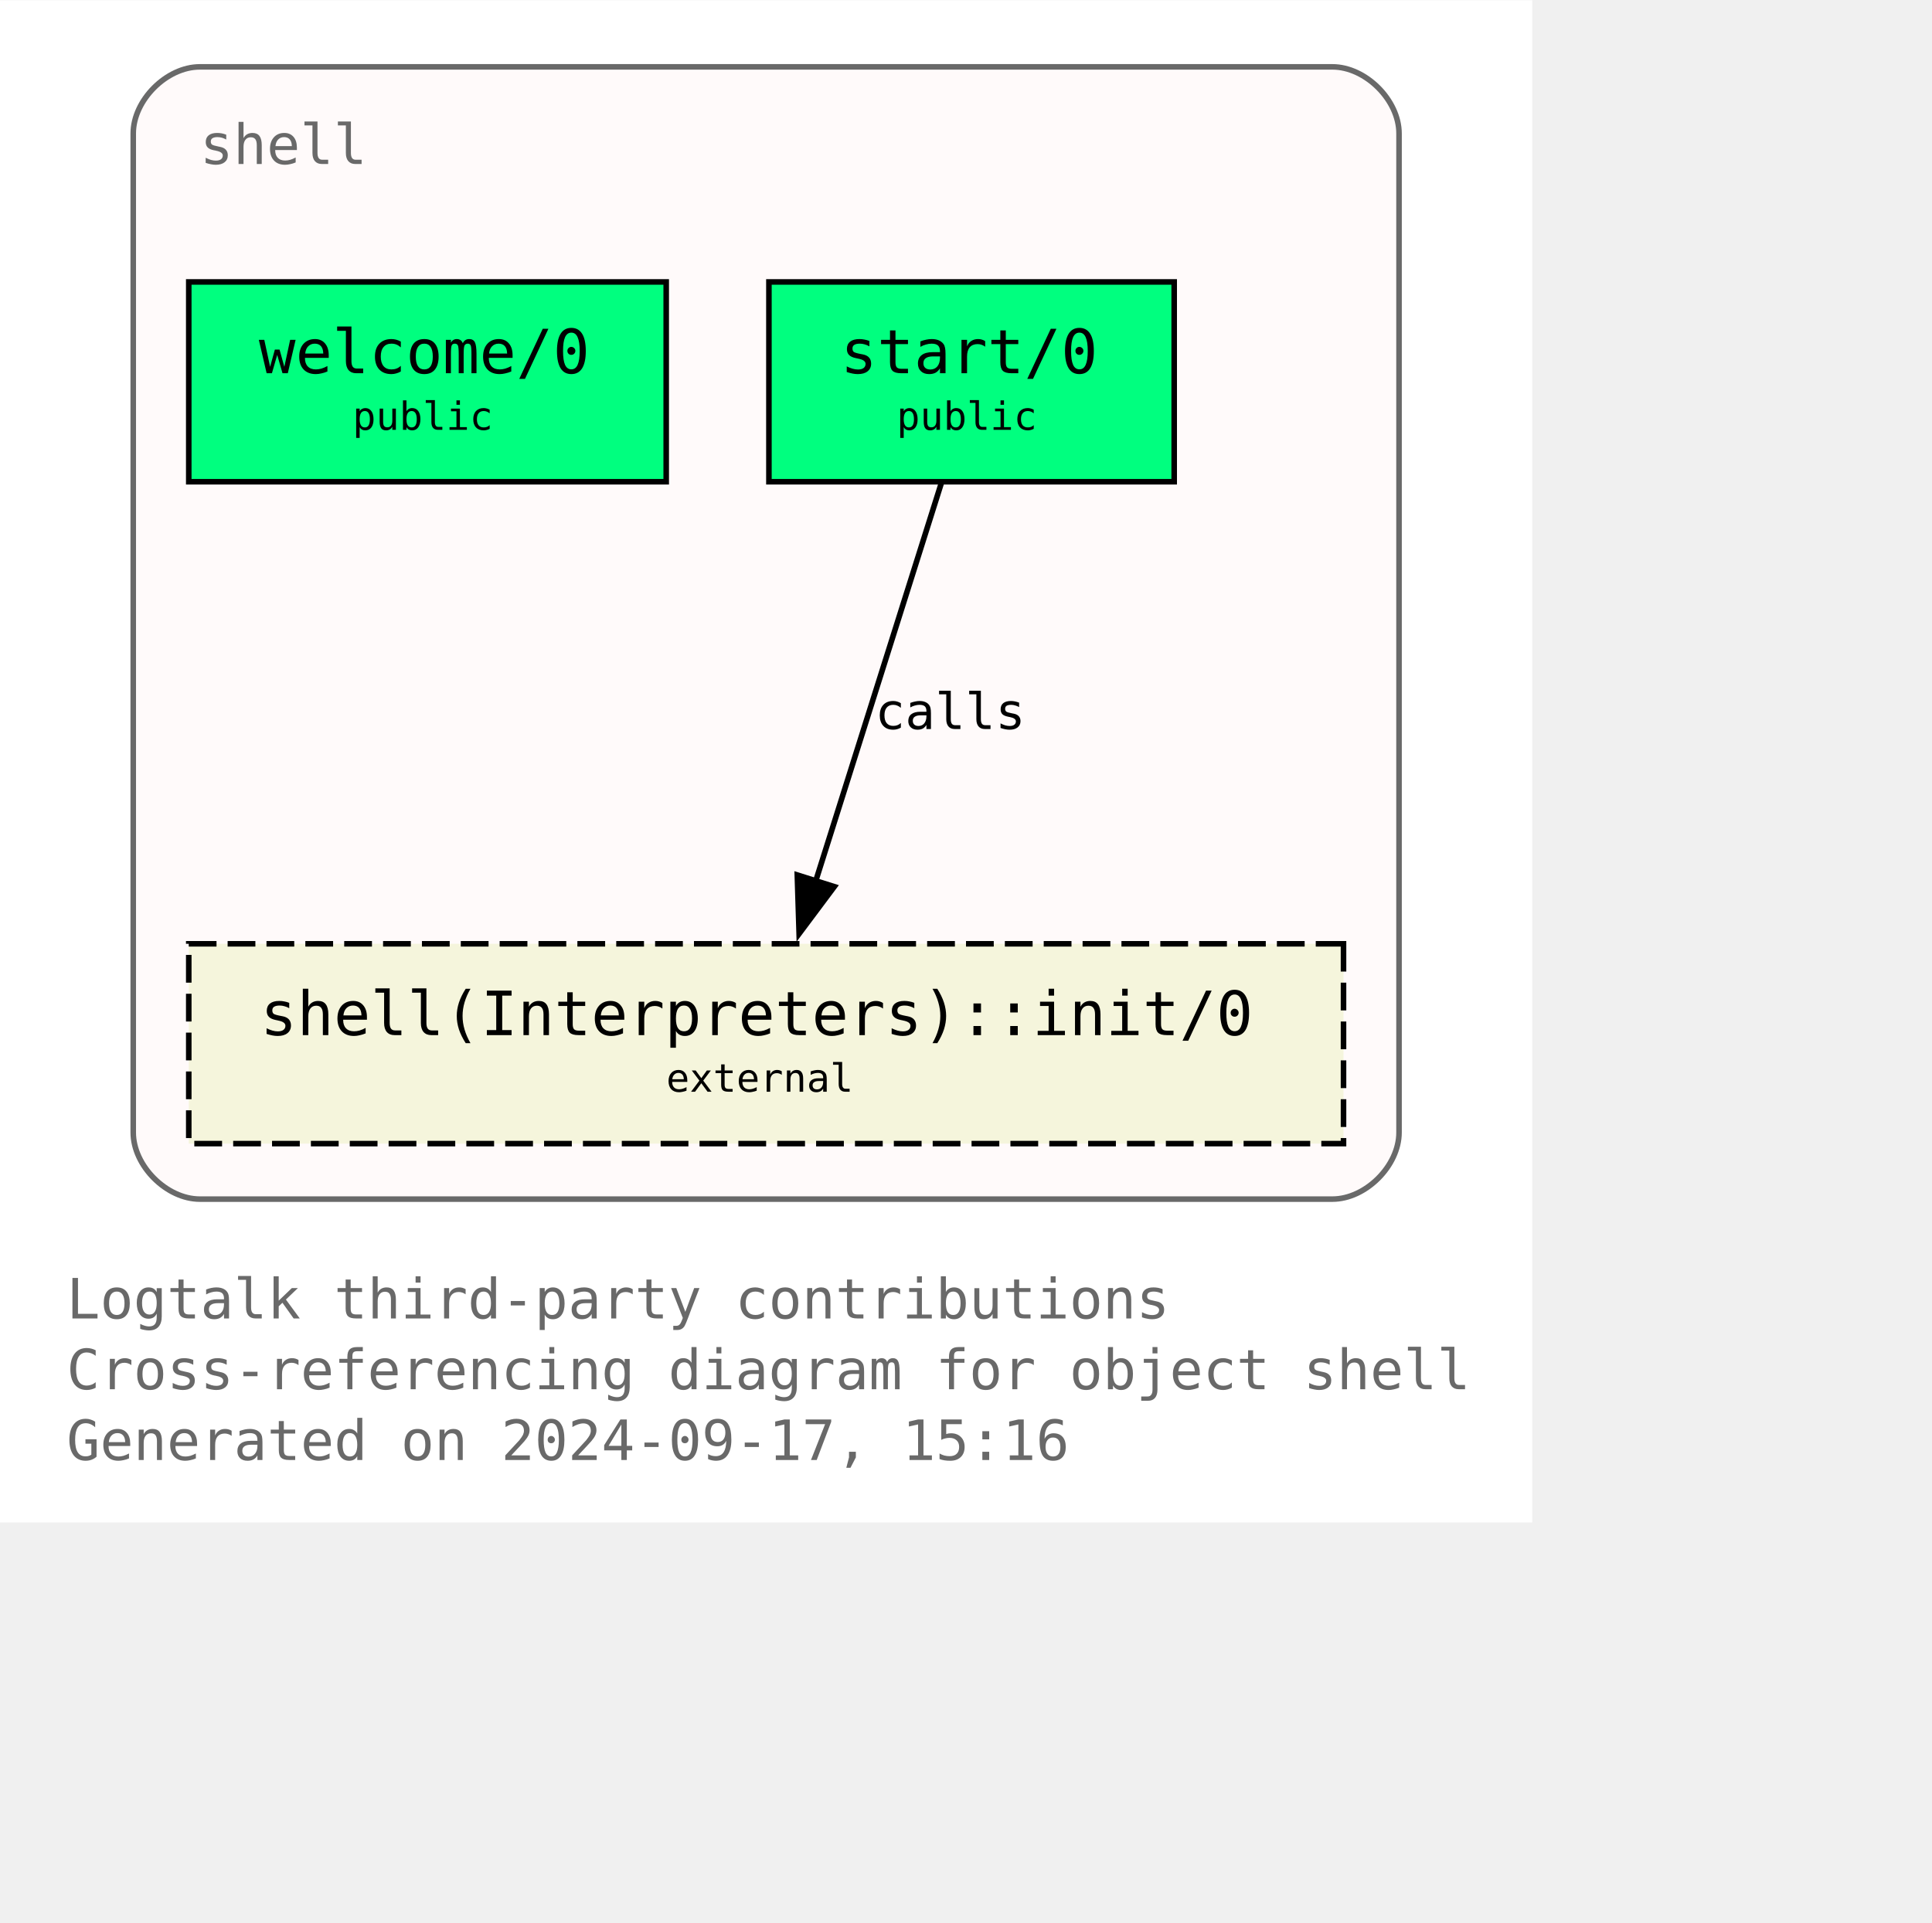
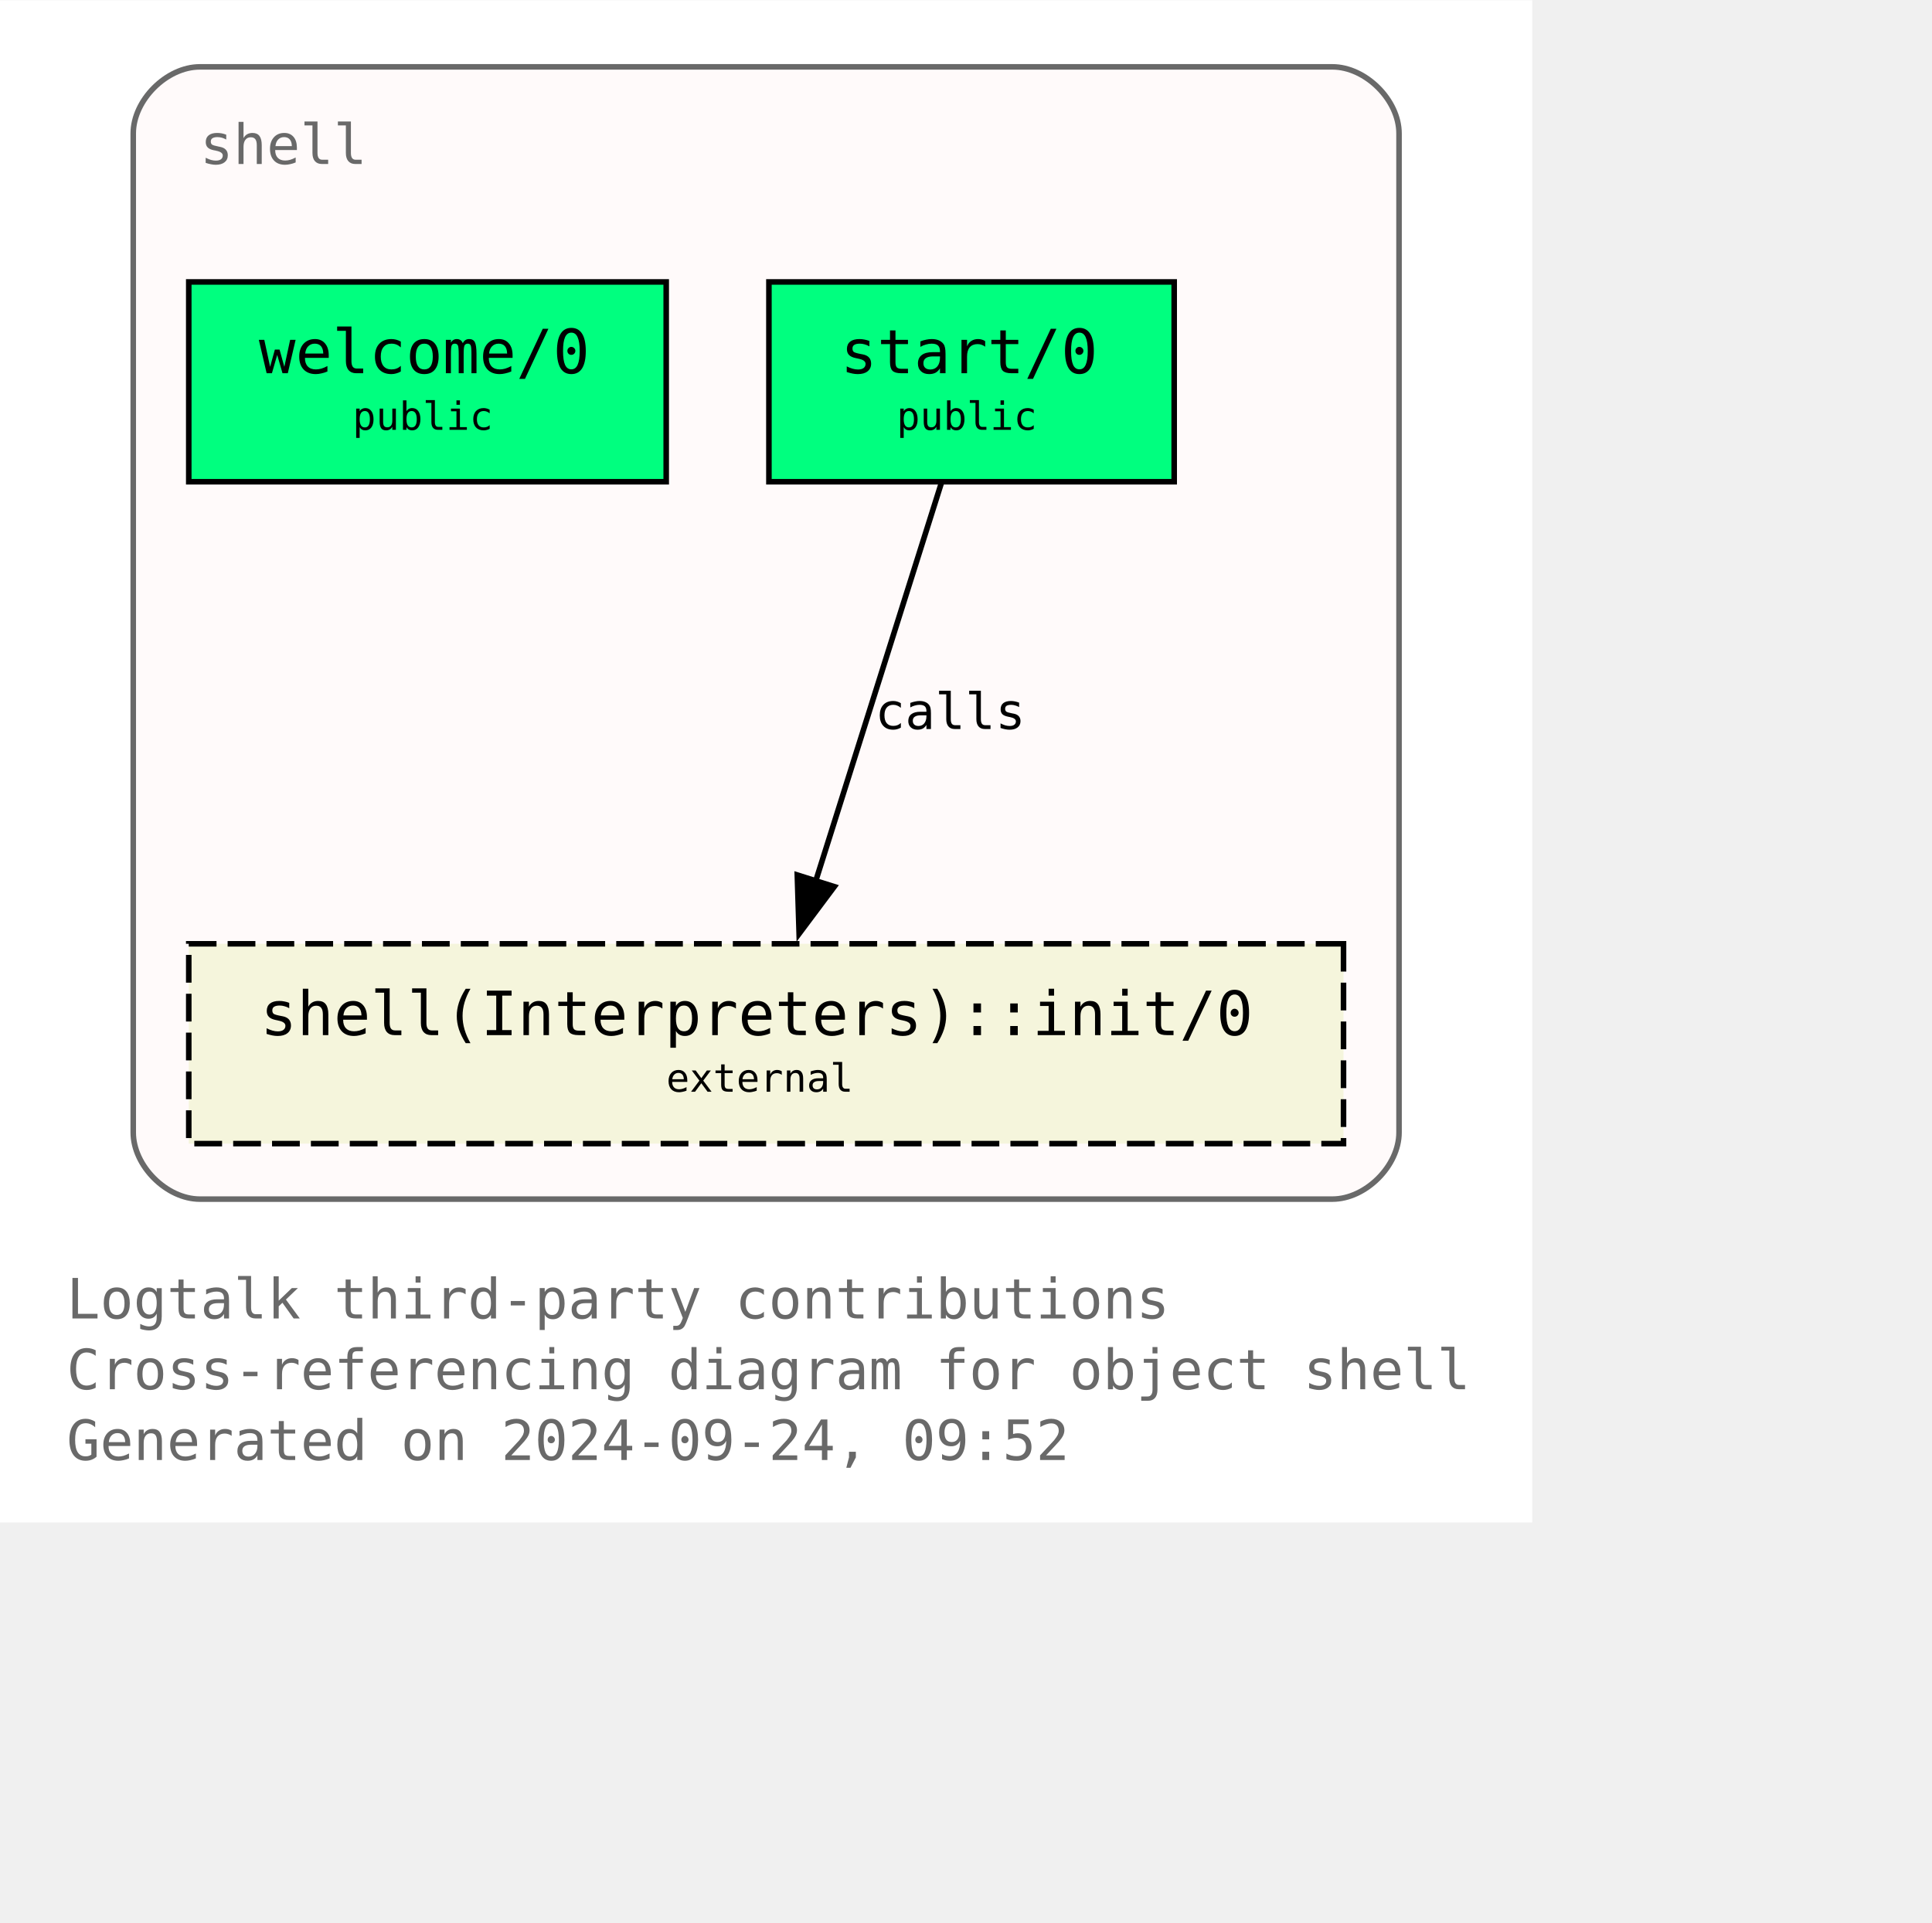
<svg xmlns="http://www.w3.org/2000/svg" xmlns:xlink="http://www.w3.org/1999/xlink" width="420pt" height="418pt" viewBox="72.00 72.00 348.00 346.25">
  <g id="graph0" class="graph" transform="scale(1 1) rotate(0) translate(76 342.25)">
    <polygon fill="white" stroke="none" points="-4,4 -4,-270.25 272,-270.25 272,4 -4,4" />
    <text text-anchor="start" x="8" y="-32.75" font-family="Monospace" font-size="10.00" fill="dimgray">Logtalk third-party contributions</text>
    <text text-anchor="start" x="8" y="-20" font-family="Monospace" font-size="10.00" fill="dimgray">Cross-referencing diagram for object shell</text>
-     <text text-anchor="start" x="8" y="-7.25" font-family="Monospace" font-size="10.00" fill="dimgray">Generated on 2024-09-17, 15:16</text>
+     <text text-anchor="start" x="8" y="-7.25" font-family="Monospace" font-size="10.00" fill="dimgray">Generated on 2024-09-24, 09:52</text>
    <g id="clust1" class="cluster">
      <g id="a_clust1">
        <a xlink:title="shell">
          <path fill="snow" stroke="dimgray" d="M32,-54.25C32,-54.25 236,-54.25 236,-54.25 242,-54.25 248,-60.25 248,-66.25 248,-66.25 248,-246.25 248,-246.25 248,-252.25 242,-258.25 236,-258.25 236,-258.25 32,-258.25 32,-258.25 26,-258.25 20,-252.25 20,-246.25 20,-246.25 20,-66.25 20,-66.25 20,-60.25 26,-54.25 32,-54.25" />
          <g id="a_clust1_0">
-             <a xlink:href="https://github.com/LogtalkDotOrg/logtalk3/tree/f67a18ab5e0f1bedd0c458955432f6527d28679e/contributions/verdi_neruda/shell.lgt" xlink:title="https://github.com/LogtalkDotOrg/logtalk3/tree/f67a18ab5e0f1bedd0c458955432f6527d28679e/contributions/verdi_neruda/shell.lgt">
+             <a xlink:href="https://github.com/LogtalkDotOrg/logtalk3/tree/39c486c5dfe5363d2075a8c82a42763b5cfa6886/contributions/verdi_neruda/shell.lgt" xlink:title="https://github.com/LogtalkDotOrg/logtalk3/tree/39c486c5dfe5363d2075a8c82a42763b5cfa6886/contributions/verdi_neruda/shell.lgt">
              <text text-anchor="start" x="32" y="-240.75" font-family="Monospace" font-size="10.00" fill="dimgray">shell</text>
            </a>
          </g>
        </a>
      </g>
    </g>
    <g id="node1" class="node">
      <g id="a_node1">
-         <a xlink:href="https://github.com/LogtalkDotOrg/logtalk3/tree/f67a18ab5e0f1bedd0c458955432f6527d28679e/contributions/verdi_neruda/shell.lgt#L346" xlink:title="https://github.com/LogtalkDotOrg/logtalk3/tree/f67a18ab5e0f1bedd0c458955432f6527d28679e/contributions/verdi_neruda/shell.lgt#L346">
+         <a xlink:href="https://github.com/LogtalkDotOrg/logtalk3/tree/39c486c5dfe5363d2075a8c82a42763b5cfa6886/contributions/verdi_neruda/shell.lgt#L346" xlink:title="https://github.com/LogtalkDotOrg/logtalk3/tree/39c486c5dfe5363d2075a8c82a42763b5cfa6886/contributions/verdi_neruda/shell.lgt#L346">
          <polygon fill="springgreen" stroke="black" points="116,-219.5 30,-219.5 30,-183.5 116,-183.5 116,-219.5" />
          <text text-anchor="start" x="37.88" y="-204.07" font-family="Monospace" font-size="9.00"> </text>
          <text text-anchor="start" x="42.62" y="-203.05" font-family="Monospace" font-size="11.00">welcome/0</text>
          <text text-anchor="start" x="102.88" y="-204.07" font-family="Monospace" font-size="9.00"> </text>
          <text text-anchor="start" x="37.88" y="-191.95" font-family="Monospace" font-size="9.00"> </text>
          <text text-anchor="start" x="59.5" y="-192.85" font-family="Monospace" font-size="7.00">public</text>
          <text text-anchor="start" x="102.88" y="-191.95" font-family="Monospace" font-size="9.00"> </text>
        </a>
      </g>
    </g>
    <g id="node2" class="node">
      <g id="a_node2">
-         <a xlink:href="https://github.com/LogtalkDotOrg/logtalk3/tree/f67a18ab5e0f1bedd0c458955432f6527d28679e/contributions/verdi_neruda/shell.lgt#L358" xlink:title="https://github.com/LogtalkDotOrg/logtalk3/tree/f67a18ab5e0f1bedd0c458955432f6527d28679e/contributions/verdi_neruda/shell.lgt#L358">
+         <a xlink:href="https://github.com/LogtalkDotOrg/logtalk3/tree/39c486c5dfe5363d2075a8c82a42763b5cfa6886/contributions/verdi_neruda/shell.lgt#L358" xlink:title="https://github.com/LogtalkDotOrg/logtalk3/tree/39c486c5dfe5363d2075a8c82a42763b5cfa6886/contributions/verdi_neruda/shell.lgt#L358">
          <polygon fill="springgreen" stroke="black" points="207.5,-219.5 134.5,-219.5 134.5,-183.5 207.5,-183.5 207.5,-219.5" />
          <text text-anchor="start" x="142.38" y="-204.07" font-family="Monospace" font-size="9.00"> </text>
          <text text-anchor="start" x="147.38" y="-203.05" font-family="Monospace" font-size="11.00">start/0</text>
          <text text-anchor="start" x="194.38" y="-204.07" font-family="Monospace" font-size="9.00"> </text>
          <text text-anchor="start" x="142.38" y="-191.95" font-family="Monospace" font-size="9.00"> </text>
          <text text-anchor="start" x="157.5" y="-192.85" font-family="Monospace" font-size="7.00">public</text>
          <text text-anchor="start" x="194.38" y="-191.95" font-family="Monospace" font-size="9.00"> </text>
        </a>
      </g>
    </g>
    <g id="node3" class="node">
      <g id="a_node3">
        <a xlink:href="https://logtalk.org/library/shell_1.html#init-0" xlink:title="https://logtalk.org/library/shell_1.html#init-0">
          <polygon fill="beige" stroke="black" stroke-dasharray="5,2" points="238,-100.25 30,-100.25 30,-64.25 238,-64.25 238,-100.25" />
          <text text-anchor="start" x="37.88" y="-84.83" font-family="Monospace" font-size="9.00"> </text>
          <text text-anchor="start" x="42.88" y="-83.8" font-family="Monospace" font-size="11.00">shell(Interpreters)::init/0</text>
          <text text-anchor="start" x="224.88" y="-84.83" font-family="Monospace" font-size="9.00"> </text>
          <text text-anchor="start" x="37.88" y="-72.7" font-family="Monospace" font-size="9.00"> </text>
          <text text-anchor="start" x="116" y="-73.6" font-family="Monospace" font-size="7.00">external</text>
          <text text-anchor="start" x="224.88" y="-72.7" font-family="Monospace" font-size="9.00"> </text>
        </a>
      </g>
    </g>
    <g id="edge1" class="edge">
      <g id="a_edge1">
-         <a xlink:href="https://github.com/LogtalkDotOrg/logtalk3/tree/f67a18ab5e0f1bedd0c458955432f6527d28679e/contributions/verdi_neruda/shell.lgt#L360" xlink:title="calls">
+         <a xlink:href="https://github.com/LogtalkDotOrg/logtalk3/tree/39c486c5dfe5363d2075a8c82a42763b5cfa6886/contributions/verdi_neruda/shell.lgt#L360" xlink:title="calls">
          <path fill="none" stroke="black" d="M165.54,-183.2C159.58,-164.32 149.96,-133.81 142.9,-111.46" />
          <polygon fill="black" stroke="black" points="146.28,-110.55 139.94,-102.07 139.61,-112.65 146.28,-110.55" />
        </a>
      </g>
      <g id="a_edge1-label">
-         <a xlink:href="https://github.com/LogtalkDotOrg/logtalk3/tree/f67a18ab5e0f1bedd0c458955432f6527d28679e/contributions/verdi_neruda/shell.lgt#L360" xlink:title="https://github.com/LogtalkDotOrg/logtalk3/tree/f67a18ab5e0f1bedd0c458955432f6527d28679e/contributions/verdi_neruda/shell.lgt#L360">
+         <a xlink:href="https://github.com/LogtalkDotOrg/logtalk3/tree/39c486c5dfe5363d2075a8c82a42763b5cfa6886/contributions/verdi_neruda/shell.lgt#L360" xlink:title="https://github.com/LogtalkDotOrg/logtalk3/tree/39c486c5dfe5363d2075a8c82a42763b5cfa6886/contributions/verdi_neruda/shell.lgt#L360">
          <text text-anchor="start" x="153.61" y="-138.95" font-family="Monospace" font-size="9.00">calls</text>
        </a>
      </g>
    </g>
  </g>
</svg>
